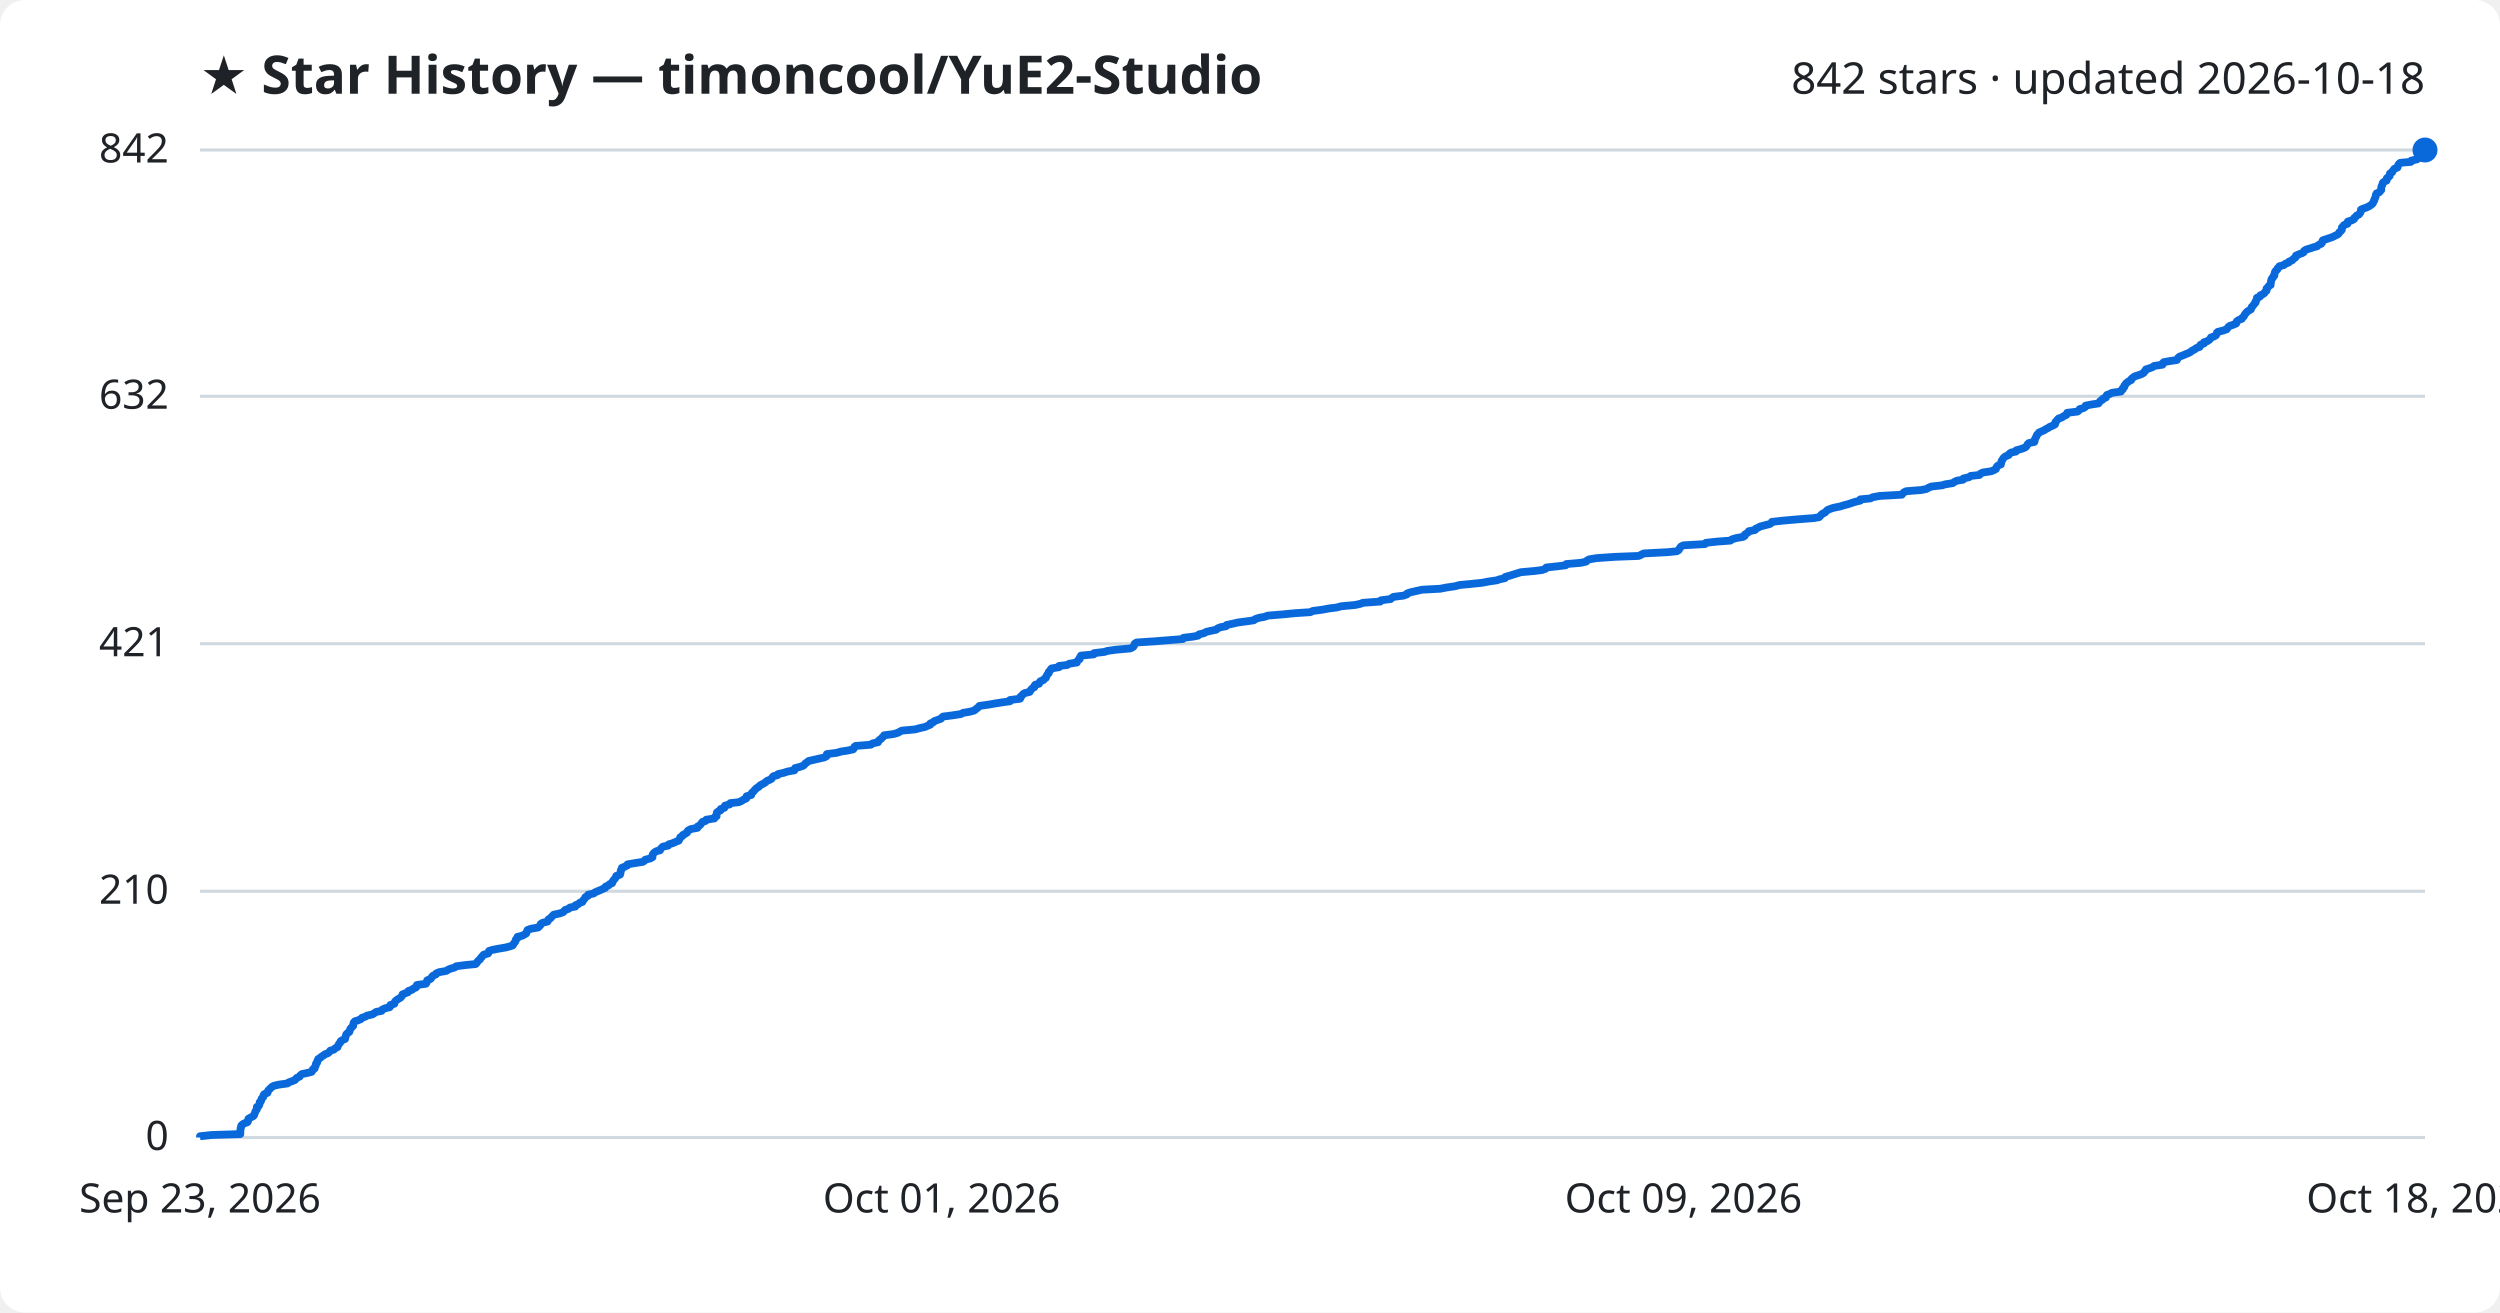
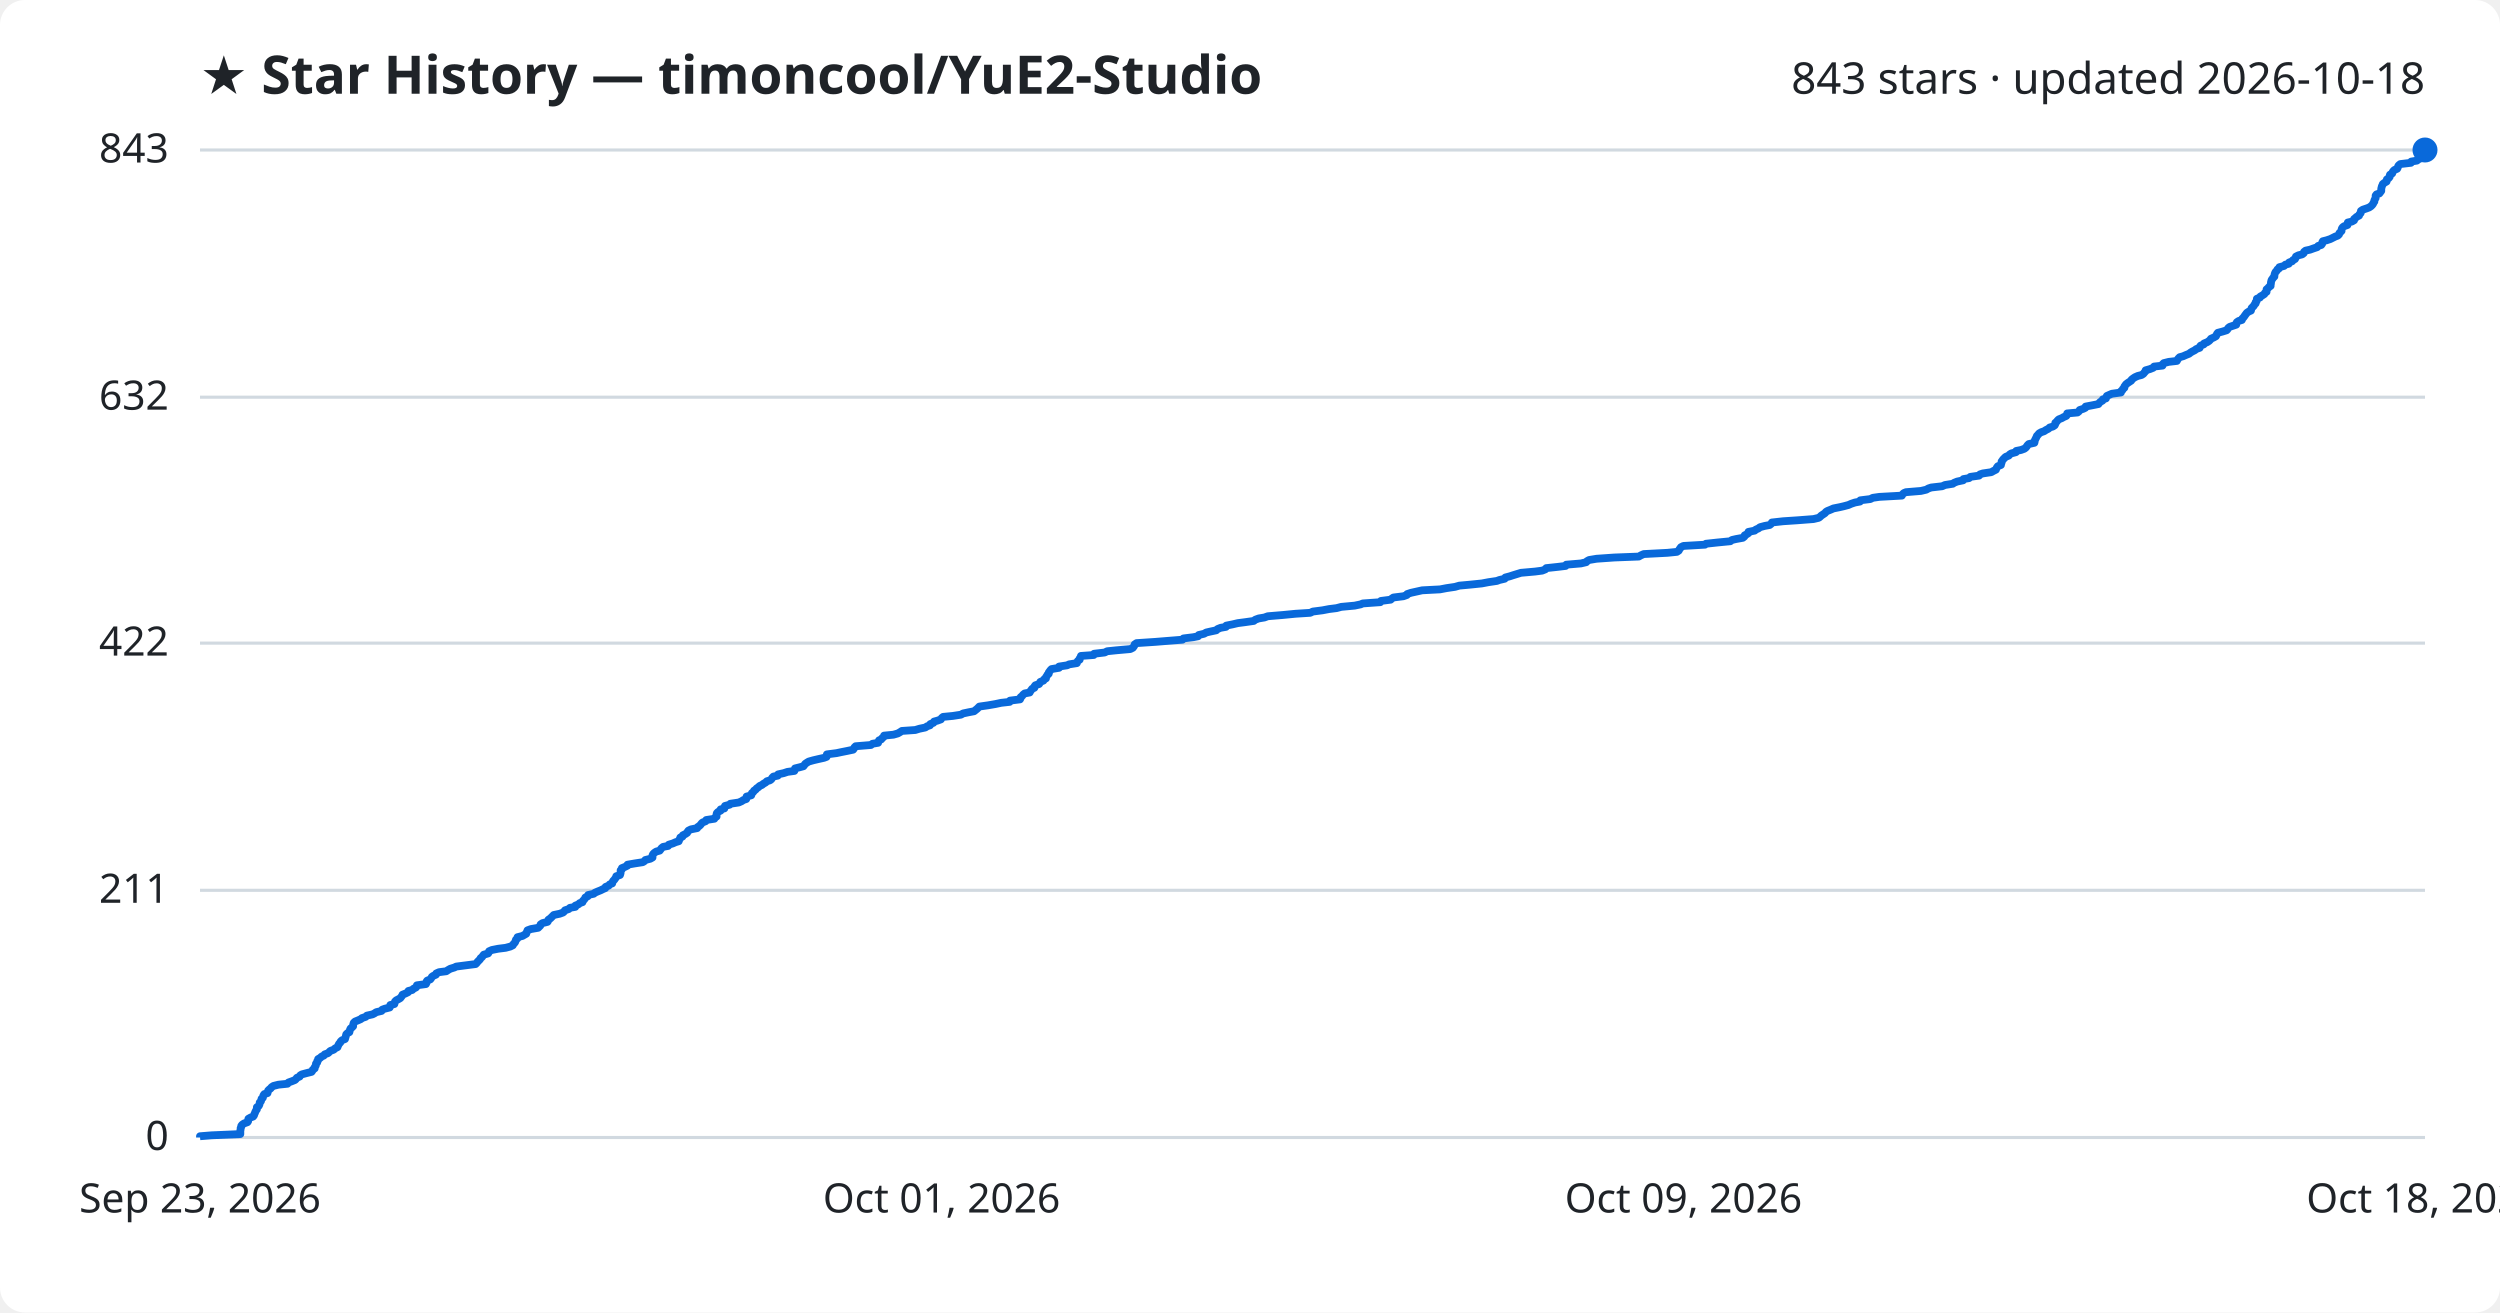
<svg xmlns="http://www.w3.org/2000/svg" viewBox="0 0 800 420" font-family="Segoe UI, sans-serif">
  <rect width="800" height="420" fill="#ffffff" rx="8" />
  <text x="64" y="30" fill="#1f2328" font-size="17" font-weight="700">★ Star History — timoncool/YuE2-Studio</text>
-   <text x="776" y="30" fill="#1f2328" font-size="14" text-anchor="end">842 stars · updated 2026-10-18</text>
+   <text x="776" y="30" fill="#1f2328" font-size="14" text-anchor="end">843 stars · updated 2026-10-18</text>
  <line x1="64" y1="364.0" x2="776" y2="364.0" stroke="#d1d9e0" stroke-width="1" />
  <text x="54" y="368.0" fill="#1f2328" font-size="13" text-anchor="end">0</text>
-   <line x1="64" y1="285.2" x2="776" y2="285.2" stroke="#d1d9e0" stroke-width="1" />
-   <text x="54" y="289.2" fill="#1f2328" font-size="13" text-anchor="end">210</text>
-   <line x1="64" y1="206.0" x2="776" y2="206.0" stroke="#d1d9e0" stroke-width="1" />
-   <text x="54" y="210.0" fill="#1f2328" font-size="13" text-anchor="end">421</text>
-   <line x1="64" y1="126.8" x2="776" y2="126.8" stroke="#d1d9e0" stroke-width="1" />
-   <text x="54" y="130.8" fill="#1f2328" font-size="13" text-anchor="end">632</text>
+   <line x1="64" y1="284.9" x2="776" y2="284.9" stroke="#d1d9e0" stroke-width="1" />
+   <text x="54" y="288.9" fill="#1f2328" font-size="13" text-anchor="end">211</text>
+   <line x1="64" y1="205.8" x2="776" y2="205.8" stroke="#d1d9e0" stroke-width="1" />
+   <text x="54" y="209.8" fill="#1f2328" font-size="13" text-anchor="end">422</text>
+   <line x1="64" y1="127.1" x2="776" y2="127.1" stroke="#d1d9e0" stroke-width="1" />
+   <text x="54" y="131.1" fill="#1f2328" font-size="13" text-anchor="end">632</text>
  <line x1="64" y1="48.0" x2="776" y2="48.0" stroke="#d1d9e0" stroke-width="1" />
-   <text x="54" y="52.0" fill="#1f2328" font-size="13" text-anchor="end">842</text>
-   <path d="M64.0,364.0 L64.0,363.6 L67.7,363.2 L76.9,362.9 L76.9,362.5 L76.9,362.1 L76.9,361.7 L77.0,361.4 L77.0,361.0 L77.2,360.6 L77.2,360.2 L77.5,359.9 L78.1,359.5 L79.2,359.1 L79.4,358.7 L79.4,358.4 L79.5,358.0 L80.2,357.6 L81.0,357.2 L81.3,356.9 L81.4,356.5 L81.6,356.1 L81.7,355.7 L81.9,355.4 L82.2,355.0 L82.2,354.6 L82.2,354.2 L82.8,353.9 L83.0,353.5 L83.1,353.1 L83.1,352.7 L83.5,352.4 L83.6,352.0 L83.7,351.6 L84.1,351.2 L84.3,350.9 L84.3,350.5 L84.6,350.1 L85.6,349.7 L85.7,349.4 L85.8,349.0 L86.2,348.6 L86.6,348.2 L86.9,347.9 L87.5,347.5 L89.1,347.1 L92.0,346.7 L92.3,346.4 L93.4,346.0 L94.4,345.6 L94.7,345.2 L95.0,344.9 L95.9,344.5 L96.1,344.1 L96.6,343.7 L98.1,343.4 L99.7,343.0 L100.0,342.6 L100.1,342.2 L100.7,341.9 L100.7,341.5 L101.0,341.1 L101.1,340.7 L101.1,340.4 L101.5,340.0 L101.5,339.6 L101.8,339.2 L101.8,338.9 L102.5,338.5 L102.9,338.1 L103.6,337.7 L103.9,337.4 L105.0,337.0 L105.4,336.6 L105.7,336.2 L106.8,335.9 L107.2,335.5 L108.0,335.1 L108.1,334.7 L108.3,334.4 L108.5,334.0 L108.9,333.6 L109.0,333.2 L109.4,332.9 L110.4,332.5 L110.5,332.1 L110.6,331.7 L110.7,331.3 L110.8,331.0 L111.2,330.6 L111.8,330.2 L111.9,329.8 L112.0,329.5 L112.2,329.1 L112.6,328.7 L113.0,328.3 L113.0,328.0 L113.1,327.6 L113.2,327.2 L113.6,326.8 L114.6,326.5 L115.5,326.1 L115.8,325.7 L117.0,325.3 L117.4,325.0 L119.2,324.6 L119.8,324.2 L120.4,323.8 L122.1,323.5 L122.3,323.1 L123.1,322.7 L124.7,322.3 L124.9,322.0 L124.9,321.6 L126.2,321.2 L126.3,320.8 L126.4,320.5 L126.8,320.1 L127.4,319.7 L128.1,319.3 L128.4,319.0 L128.7,318.6 L128.8,318.2 L129.8,317.8 L130.6,317.5 L130.7,317.1 L131.9,316.7 L132.3,316.3 L133.1,316.0 L133.4,315.6 L133.4,315.2 L136.3,314.8 L136.5,314.5 L136.6,314.1 L136.7,313.7 L137.7,313.3 L138.0,313.0 L138.2,312.6 L138.6,312.2 L139.5,311.8 L139.6,311.5 L140.5,311.1 L142.8,310.7 L143.4,310.3 L144.1,310.0 L145.5,309.6 L146.0,309.2 L149.1,308.8 L152.2,308.5 L152.6,308.1 L152.8,307.7 L153.2,307.3 L153.6,307.0 L153.8,306.6 L154.2,306.2 L154.5,305.8 L154.8,305.5 L156.2,305.1 L156.4,304.7 L156.5,304.3 L157.4,304.0 L159.4,303.6 L161.8,303.2 L163.3,302.8 L164.1,302.5 L164.3,302.1 L164.6,301.7 L164.9,301.3 L165.0,301.0 L165.1,300.6 L165.6,300.2 L165.6,299.8 L167.2,299.4 L167.7,299.1 L168.4,298.7 L168.5,298.3 L168.7,297.9 L168.8,297.6 L169.9,297.2 L172.2,296.8 L172.6,296.4 L172.9,296.1 L173.0,295.7 L173.6,295.3 L175.2,294.9 L175.4,294.6 L175.5,294.2 L176.2,293.8 L176.5,293.4 L176.8,293.1 L177.2,292.7 L179.1,292.3 L180.2,291.9 L180.5,291.6 L180.8,291.2 L182.0,290.8 L182.4,290.4 L184.1,290.1 L184.1,289.7 L185.1,289.3 L185.5,288.9 L186.4,288.6 L186.5,288.2 L186.9,287.8 L187.2,287.4 L187.3,287.1 L188.1,286.7 L188.2,286.3 L190.0,285.9 L190.3,285.6 L191.2,285.2 L192.2,284.8 L193.0,284.4 L193.7,284.1 L193.8,283.7 L194.8,283.3 L195.1,282.9 L195.9,282.6 L196.0,282.2 L196.2,281.8 L196.6,281.4 L196.8,281.1 L197.1,280.7 L197.2,280.3 L198.4,279.9 L198.5,279.6 L198.6,279.2 L198.6,278.8 L198.7,278.4 L199.0,278.1 L199.0,277.7 L200.0,277.3 L200.8,276.9 L200.8,276.6 L203.1,276.2 L205.7,275.8 L206.3,275.4 L206.5,275.1 L208.1,274.7 L208.8,274.3 L208.8,273.9 L208.8,273.6 L209.0,273.2 L209.4,272.8 L210.0,272.4 L211.2,272.1 L211.4,271.7 L211.7,271.3 L212.2,270.9 L213.8,270.6 L214.0,270.2 L215.3,269.8 L216.2,269.4 L217.2,269.0 L217.3,268.7 L217.6,268.3 L217.7,267.9 L218.4,267.5 L218.5,267.2 L219.3,266.8 L219.9,266.4 L220.0,266.0 L220.3,265.7 L221.1,265.3 L223.2,264.9 L223.2,264.5 L223.8,264.2 L224.2,263.8 L224.5,263.4 L224.8,263.0 L225.8,262.7 L226.0,262.3 L228.6,261.9 L228.7,261.5 L229.3,261.2 L229.3,260.8 L229.3,260.4 L229.4,260.0 L229.8,259.7 L230.6,259.3 L230.6,258.9 L231.8,258.5 L231.8,258.2 L232.0,257.8 L233.5,257.4 L233.7,257.0 L236.4,256.7 L237.3,256.3 L237.9,255.9 L238.8,255.5 L238.9,255.2 L238.9,254.8 L240.4,254.4 L240.5,254.0 L240.6,253.7 L241.1,253.3 L241.4,252.9 L241.8,252.5 L242.1,252.2 L242.8,251.8 L243.1,251.4 L243.8,251.0 L244.4,250.7 L245.0,250.3 L245.4,249.9 L246.4,249.5 L246.9,249.2 L247.1,248.8 L247.5,248.4 L248.9,248.0 L249.0,247.7 L250.8,247.3 L252.0,246.9 L254.2,246.5 L254.3,246.2 L254.4,245.8 L256.0,245.4 L257.1,245.0 L257.4,244.7 L257.7,244.3 L258.3,243.9 L258.8,243.5 L260.2,243.2 L261.9,242.8 L263.7,242.4 L264.5,242.0 L264.6,241.7 L264.6,241.3 L267.8,240.9 L269.1,240.5 L271.1,240.2 L273.0,239.8 L273.3,239.4 L273.4,239.0 L273.8,238.7 L278.7,238.3 L279.2,237.9 L281.0,237.5 L281.1,237.1 L281.4,236.8 L282.0,236.4 L282.3,236.0 L282.8,235.6 L282.9,235.3 L285.9,234.9 L287.3,234.5 L288.0,234.1 L288.6,233.8 L292.9,233.4 L294.3,233.0 L296.1,232.6 L296.7,232.3 L297.7,231.9 L297.7,231.5 L298.7,231.1 L298.9,230.8 L300.0,230.4 L301.1,230.0 L301.4,229.6 L301.8,229.3 L304.9,228.9 L307.5,228.5 L308.2,228.1 L310.1,227.8 L311.7,227.4 L312.2,227.0 L312.7,226.6 L313.1,226.3 L313.4,225.9 L316.2,225.5 L318.5,225.1 L320.4,224.8 L323.2,224.4 L323.2,224.0 L326.4,223.6 L326.6,223.3 L326.6,222.9 L327.1,222.5 L327.4,222.1 L327.9,221.8 L329.5,221.4 L329.7,221.0 L330.0,220.6 L330.3,220.3 L331.0,219.9 L331.0,219.5 L331.3,219.1 L332.5,218.8 L332.7,218.4 L332.9,218.0 L333.9,217.6 L334.1,217.3 L334.7,216.9 L334.8,216.5 L335.0,216.1 L335.2,215.8 L335.6,215.4 L335.6,215.0 L336.0,214.6 L336.2,214.3 L336.5,213.9 L338.9,213.5 L338.9,213.1 L341.5,212.8 L342.1,212.4 L344.6,212.0 L344.7,211.6 L345.0,211.3 L345.5,210.9 L345.5,210.5 L345.8,210.1 L345.9,209.8 L350.0,209.4 L350.1,209.0 L353.5,208.6 L354.3,208.3 L357.2,207.9 L361.7,207.5 L362.5,207.1 L362.8,206.8 L363.0,206.4 L363.1,206.0 L363.7,205.6 L369.7,205.2 L373.4,204.9 L378.5,204.5 L378.7,204.1 L381.9,203.7 L383.4,203.4 L383.7,203.0 L385.3,202.6 L386.0,202.2 L387.3,201.9 L389.2,201.5 L389.6,201.1 L390.6,200.7 L392.3,200.4 L392.5,200.0 L394.4,199.6 L396.1,199.2 L398.4,198.9 L401.2,198.5 L401.7,198.1 L402.9,197.7 L404.6,197.4 L405.7,197.0 L410.5,196.6 L414.6,196.2 L419.3,195.9 L420.1,195.5 L423.2,195.1 L425.3,194.7 L427.7,194.4 L429.2,194.0 L433.6,193.6 L435.4,193.2 L436.1,192.9 L441.7,192.5 L441.9,192.1 L445.0,191.7 L445.3,191.4 L445.9,191.0 L449.1,190.6 L450.2,190.2 L450.3,189.9 L451.5,189.5 L453.3,189.1 L455.1,188.7 L460.8,188.4 L462.9,188.0 L465.6,187.6 L467.1,187.2 L470.3,186.9 L474.2,186.5 L476.3,186.1 L479.0,185.7 L479.8,185.4 L481.6,185.0 L481.7,184.6 L483.2,184.2 L484.1,183.9 L485.4,183.5 L486.7,183.1 L491.2,182.7 L493.5,182.4 L494.6,182.0 L494.8,181.6 L498.5,181.2 L501.0,180.9 L501.2,180.5 L505.9,180.1 L507.6,179.7 L507.8,179.4 L508.5,179.0 L510.9,178.6 L516.6,178.2 L524.4,177.9 L525.2,177.5 L526.0,177.1 L533.6,176.7 L536.6,176.4 L537.2,176.0 L537.4,175.6 L537.7,175.2 L537.9,174.9 L538.7,174.5 L545.6,174.1 L545.9,173.7 L549.6,173.3 L553.7,173.0 L554.2,172.6 L555.5,172.2 L557.8,171.8 L558.3,171.5 L558.3,171.1 L558.9,170.7 L559.5,170.3 L559.6,170.0 L561.6,169.6 L561.8,169.2 L562.7,168.8 L563.2,168.5 L564.7,168.1 L566.3,167.7 L566.9,167.3 L567.0,167.0 L570.6,166.6 L575.1,166.2 L580.3,165.8 L582.1,165.5 L582.5,165.1 L582.8,164.7 L583.4,164.3 L584.0,164.0 L584.4,163.6 L584.8,163.2 L585.8,162.8 L586.7,162.5 L588.7,162.1 L590.0,161.7 L591.5,161.3 L592.4,161.0 L593.6,160.6 L595.3,160.2 L595.3,159.8 L598.5,159.5 L599.3,159.1 L601.5,158.7 L608.6,158.3 L608.8,158.0 L609.2,157.6 L609.9,157.2 L614.8,156.8 L616.4,156.5 L617.1,156.1 L618.0,155.7 L621.5,155.3 L622.4,155.0 L624.9,154.6 L625.4,154.2 L626.3,153.8 L628.2,153.5 L628.3,153.1 L630.1,152.7 L630.6,152.3 L633.4,152.0 L633.7,151.6 L634.5,151.2 L637.2,150.8 L637.9,150.5 L638.7,150.1 L638.8,149.7 L639.0,149.3 L639.3,149.0 L640.3,148.6 L640.3,148.2 L640.5,147.8 L640.5,147.5 L640.8,147.1 L641.0,146.7 L641.4,146.3 L641.8,146.0 L642.8,145.6 L643.0,145.2 L643.6,144.8 L645.1,144.5 L645.2,144.1 L646.7,143.7 L647.8,143.3 L648.3,143.0 L648.6,142.6 L648.8,142.2 L649.2,141.8 L651.0,141.4 L651.1,141.1 L651.1,140.7 L651.3,140.3 L651.5,139.9 L651.7,139.6 L651.8,139.2 L652.2,138.8 L652.5,138.4 L653.2,138.1 L654.1,137.7 L654.7,137.3 L655.5,136.9 L655.9,136.6 L656.9,136.2 L657.6,135.8 L657.7,135.4 L657.7,135.1 L658.1,134.7 L658.4,134.3 L658.8,133.9 L659.8,133.6 L660.3,133.2 L661.2,132.8 L661.5,132.4 L661.5,132.1 L664.8,131.7 L665.3,131.3 L665.5,130.9 L666.7,130.6 L667.3,130.2 L667.4,129.8 L669.5,129.4 L671.5,129.1 L671.8,128.7 L672.1,128.3 L672.8,127.9 L672.9,127.6 L673.9,127.2 L674.0,126.8 L674.2,126.4 L675.1,126.1 L675.8,125.7 L678.7,125.3 L678.8,124.9 L679.3,124.6 L679.3,124.2 L679.8,123.8 L679.8,123.4 L680.1,123.1 L680.3,122.7 L680.8,122.3 L681.4,121.9 L682.0,121.6 L682.1,121.2 L682.6,120.8 L683.2,120.4 L684.2,120.1 L685.3,119.7 L686.0,119.3 L686.2,118.9 L686.6,118.6 L686.7,118.2 L688.0,117.8 L689.0,117.4 L689.3,117.1 L692.0,116.7 L692.0,116.3 L692.4,115.9 L694.0,115.6 L696.6,115.2 L696.8,114.8 L697.1,114.4 L697.5,114.1 L698.6,113.7 L699.5,113.3 L700.5,112.9 L701.0,112.6 L701.5,112.2 L702.3,111.8 L702.8,111.4 L703.9,111.0 L703.9,110.7 L704.2,110.3 L705.3,109.9 L705.3,109.5 L706.3,109.2 L706.9,108.8 L707.3,108.4 L707.5,108.0 L708.4,107.7 L709.1,107.3 L709.3,106.9 L709.4,106.5 L709.7,106.2 L711.3,105.8 L712.5,105.4 L712.8,105.0 L713.0,104.7 L713.5,104.3 L714.7,103.9 L715.6,103.5 L715.6,103.2 L715.8,102.8 L716.4,102.4 L717.4,102.0 L717.5,101.7 L718.0,101.3 L718.2,100.9 L718.4,100.5 L718.7,100.2 L719.0,99.8 L719.6,99.4 L720.3,99.0 L720.4,98.7 L720.5,98.3 L720.9,97.9 L721.2,97.5 L721.4,97.2 L721.8,96.8 L721.8,96.4 L722.1,96.0 L722.2,95.7 L722.2,95.3 L723.2,94.9 L723.3,94.5 L724.0,94.2 L724.6,93.8 L724.8,93.4 L725.3,93.0 L725.3,92.7 L725.3,92.3 L725.8,91.9 L726.0,91.5 L726.6,91.2 L726.6,90.8 L726.7,90.4 L726.7,90.0 L726.8,89.7 L726.9,89.3 L727.3,88.9 L727.4,88.5 L727.8,88.2 L727.8,87.8 L727.9,87.4 L728.0,87.0 L728.2,86.7 L728.7,86.3 L728.8,85.9 L729.3,85.5 L729.4,85.2 L730.9,84.8 L731.3,84.4 L732.4,84.0 L732.5,83.7 L733.5,83.3 L733.8,82.9 L734.4,82.5 L734.7,82.2 L734.7,81.8 L735.6,81.4 L736.7,81.0 L737.2,80.7 L737.3,80.3 L737.9,79.9 L739.2,79.5 L740.4,79.1 L741.5,78.8 L741.9,78.4 L742.8,78.0 L743.1,77.6 L743.1,77.3 L743.3,76.9 L744.5,76.5 L745.7,76.1 L746.5,75.8 L747.3,75.4 L748.1,75.0 L748.5,74.6 L748.6,74.3 L749.1,73.9 L749.4,73.5 L749.4,73.1 L749.4,72.8 L749.8,72.4 L750.1,72.0 L751.2,71.6 L751.2,71.3 L751.3,70.9 L752.6,70.5 L753.3,70.1 L753.3,69.8 L753.8,69.4 L754.1,69.0 L754.9,68.6 L755.1,68.3 L755.4,67.9 L755.5,67.5 L755.5,67.1 L756.1,66.8 L757.3,66.4 L758.1,66.0 L758.7,65.6 L759.1,65.3 L759.4,64.9 L759.5,64.5 L759.8,64.1 L759.8,63.8 L760.0,63.4 L760.2,63.0 L760.2,62.6 L760.3,62.3 L760.5,61.9 L761.4,61.5 L761.7,61.1 L762.0,60.8 L762.0,60.4 L762.0,60.0 L762.1,59.6 L762.3,59.3 L762.4,58.9 L762.5,58.5 L763.0,58.1 L763.7,57.8 L763.8,57.4 L763.8,57.0 L764.4,56.6 L764.7,56.3 L764.7,55.9 L764.8,55.5 L765.5,55.1 L765.6,54.8 L765.9,54.4 L766.2,54.0 L767.2,53.6 L767.3,53.3 L767.4,52.9 L767.6,52.5 L768.1,52.1 L771.5,51.8 L771.6,51.4 L773.4,51.0 L773.9,50.6 L774.8,50.3 L775.1,49.9 L775.1,49.5 L775.5,49.1 L775.7,48.8 L776.0,48.4 L776.0,48.0 L776.0,48.0" fill="none" stroke="#0969da" stroke-width="2.5" stroke-linejoin="round" />
+   <text x="54" y="52.0" fill="#1f2328" font-size="13" text-anchor="end">843</text>
+   <path d="M64.0,364.0 L64.0,363.6 L67.7,363.3 L76.9,362.9 L76.9,362.5 L76.9,362.1 L76.9,361.8 L77.0,361.4 L77.0,361.0 L77.2,360.6 L77.2,360.3 L77.5,359.9 L78.1,359.5 L79.2,359.1 L79.4,358.8 L79.4,358.4 L79.5,358.0 L80.2,357.6 L81.0,357.3 L81.3,356.9 L81.4,356.5 L81.6,356.1 L81.7,355.8 L81.9,355.4 L82.2,355.0 L82.2,354.6 L82.2,354.3 L82.8,353.9 L83.0,353.5 L83.1,353.1 L83.1,352.8 L83.5,352.4 L83.6,352.0 L83.7,351.6 L84.1,351.3 L84.2,350.9 L84.3,350.5 L84.6,350.1 L85.6,349.8 L85.7,349.4 L85.8,349.0 L86.2,348.6 L86.6,348.3 L86.9,347.9 L87.5,347.5 L89.1,347.1 L92.0,346.8 L92.3,346.4 L93.4,346.0 L94.4,345.6 L94.7,345.3 L95.0,344.9 L95.9,344.5 L96.1,344.1 L96.6,343.8 L98.1,343.4 L99.7,343.0 L100.0,342.6 L100.1,342.3 L100.7,341.9 L100.7,341.5 L101.0,341.1 L101.1,340.8 L101.1,340.4 L101.5,340.0 L101.5,339.6 L101.8,339.3 L101.8,338.9 L102.5,338.5 L102.9,338.1 L103.6,337.8 L103.9,337.4 L105.0,337.0 L105.4,336.6 L105.7,336.3 L106.8,335.9 L107.2,335.5 L108.0,335.1 L108.1,334.8 L108.3,334.4 L108.5,334.0 L108.9,333.6 L109.0,333.3 L109.4,332.9 L110.4,332.5 L110.5,332.1 L110.6,331.8 L110.7,331.4 L110.8,331.0 L111.2,330.6 L111.8,330.3 L111.9,329.9 L112.0,329.5 L112.2,329.1 L112.6,328.8 L113.0,328.4 L113.0,328.0 L113.1,327.6 L113.2,327.3 L113.6,326.9 L114.6,326.5 L115.5,326.1 L115.8,325.8 L117.0,325.4 L117.4,325.0 L119.2,324.6 L119.8,324.3 L120.4,323.9 L122.1,323.5 L122.3,323.1 L123.1,322.8 L124.7,322.4 L124.9,322.0 L124.9,321.6 L126.2,321.3 L126.3,320.9 L126.4,320.5 L126.8,320.1 L127.4,319.8 L128.1,319.4 L128.4,319.0 L128.7,318.6 L128.8,318.3 L129.8,317.9 L130.6,317.5 L130.7,317.1 L131.9,316.8 L132.3,316.4 L133.1,316.0 L133.4,315.6 L133.4,315.3 L136.3,314.9 L136.5,314.5 L136.5,314.1 L136.7,313.8 L137.7,313.4 L138.0,313.0 L138.2,312.6 L138.6,312.3 L139.5,311.9 L139.6,311.5 L140.5,311.1 L142.8,310.8 L143.4,310.4 L144.1,310.0 L145.4,309.6 L146.0,309.3 L149.1,308.9 L152.2,308.5 L152.6,308.1 L152.8,307.8 L153.2,307.4 L153.6,307.0 L153.8,306.6 L154.2,306.3 L154.5,305.9 L154.8,305.5 L156.2,305.1 L156.4,304.8 L156.5,304.4 L157.4,304.0 L159.4,303.6 L161.8,303.3 L163.3,302.9 L164.1,302.5 L164.3,302.1 L164.6,301.8 L164.9,301.4 L165.0,301.0 L165.1,300.7 L165.6,300.3 L165.6,299.9 L167.2,299.5 L167.7,299.2 L168.4,298.8 L168.5,298.4 L168.7,298.0 L168.8,297.7 L169.9,297.3 L172.2,296.9 L172.6,296.5 L172.9,296.2 L173.0,295.8 L173.6,295.4 L175.2,295.0 L175.4,294.7 L175.5,294.3 L176.1,293.9 L176.5,293.5 L176.8,293.2 L177.2,292.8 L179.1,292.4 L180.2,292.0 L180.5,291.7 L180.8,291.3 L182.0,290.9 L182.4,290.5 L184.1,290.2 L184.1,289.8 L185.1,289.4 L185.5,289.0 L186.4,288.7 L186.5,288.3 L186.9,287.9 L187.2,287.5 L187.3,287.2 L188.1,286.8 L188.2,286.4 L190.0,286.0 L190.3,285.7 L191.2,285.3 L192.2,284.9 L193.0,284.5 L193.7,284.2 L193.8,283.8 L194.8,283.4 L195.1,283.0 L195.9,282.7 L196.0,282.3 L196.2,281.9 L196.6,281.5 L196.8,281.2 L197.1,280.8 L197.2,280.4 L198.4,280.0 L198.5,279.7 L198.6,279.3 L198.6,278.9 L198.6,278.5 L199.0,278.2 L199.0,277.8 L200.0,277.4 L200.8,277.0 L200.8,276.7 L203.1,276.3 L205.7,275.9 L206.3,275.5 L206.5,275.2 L208.1,274.8 L208.8,274.4 L208.8,274.0 L208.8,273.7 L209.0,273.3 L209.4,272.9 L210.0,272.5 L211.1,272.2 L211.4,271.8 L211.7,271.4 L212.2,271.0 L213.8,270.7 L214.0,270.3 L215.3,269.9 L216.2,269.5 L217.2,269.2 L217.3,268.8 L217.6,268.4 L217.7,268.0 L218.4,267.7 L218.5,267.3 L219.3,266.9 L219.9,266.5 L220.0,266.2 L220.3,265.8 L221.1,265.4 L223.1,265.0 L223.2,264.7 L223.8,264.3 L224.2,263.9 L224.5,263.5 L224.8,263.2 L225.8,262.8 L226.0,262.4 L228.6,262.0 L228.7,261.7 L229.3,261.3 L229.3,260.9 L229.3,260.5 L229.4,260.2 L229.8,259.8 L230.6,259.4 L230.6,259.0 L231.8,258.7 L231.8,258.3 L232.0,257.9 L233.5,257.5 L233.7,257.2 L236.4,256.8 L237.3,256.4 L237.9,256.0 L238.8,255.7 L238.9,255.3 L238.9,254.9 L240.4,254.5 L240.5,254.2 L240.6,253.8 L241.1,253.4 L241.3,253.0 L241.8,252.7 L242.1,252.3 L242.7,251.9 L243.1,251.5 L243.8,251.2 L244.3,250.8 L245.0,250.4 L245.4,250.0 L246.4,249.7 L246.9,249.3 L247.1,248.9 L247.5,248.5 L248.9,248.2 L249.0,247.8 L250.8,247.4 L252.0,247.0 L254.2,246.7 L254.3,246.3 L254.4,245.9 L256.0,245.5 L257.1,245.2 L257.4,244.8 L257.7,244.4 L258.3,244.0 L258.8,243.7 L260.2,243.3 L261.9,242.9 L263.7,242.5 L264.5,242.2 L264.6,241.8 L264.6,241.4 L267.7,241.0 L269.1,240.7 L271.1,240.3 L273.0,239.9 L273.3,239.5 L273.4,239.2 L273.8,238.8 L278.7,238.4 L279.2,238.0 L281.0,237.7 L281.1,237.3 L281.3,236.9 L282.0,236.6 L282.3,236.2 L282.8,235.8 L282.9,235.4 L285.9,235.1 L287.3,234.7 L288.0,234.3 L288.6,233.9 L292.9,233.6 L294.2,233.2 L296.1,232.8 L296.7,232.4 L297.6,232.1 L297.7,231.7 L298.7,231.3 L298.9,230.9 L300.0,230.6 L301.1,230.2 L301.3,229.8 L301.8,229.4 L304.9,229.1 L307.5,228.7 L308.2,228.3 L310.1,227.9 L311.7,227.6 L312.2,227.2 L312.7,226.8 L313.1,226.4 L313.4,226.1 L316.2,225.7 L318.5,225.3 L320.4,224.9 L323.1,224.6 L323.2,224.2 L326.4,223.8 L326.6,223.4 L326.6,223.1 L327.1,222.7 L327.4,222.3 L327.9,221.9 L329.5,221.6 L329.7,221.2 L330.0,220.8 L330.3,220.4 L331.0,220.1 L331.0,219.7 L331.3,219.3 L332.5,218.9 L332.7,218.6 L332.9,218.2 L333.9,217.8 L334.1,217.4 L334.7,217.1 L334.7,216.7 L335.0,216.3 L335.2,215.9 L335.6,215.6 L335.6,215.2 L335.9,214.8 L336.2,214.4 L336.5,214.1 L338.9,213.7 L338.9,213.3 L341.5,212.9 L342.1,212.6 L344.6,212.2 L344.7,211.8 L345.0,211.4 L345.5,211.1 L345.5,210.7 L345.8,210.3 L345.9,209.9 L350.0,209.6 L350.1,209.2 L353.5,208.8 L354.3,208.4 L357.2,208.1 L361.7,207.7 L362.5,207.3 L362.8,206.9 L363.0,206.6 L363.1,206.2 L363.7,205.8 L369.7,205.4 L373.4,205.1 L378.4,204.7 L378.7,204.3 L381.9,203.9 L383.4,203.6 L383.6,203.2 L385.3,202.8 L386.0,202.4 L387.3,202.1 L389.2,201.7 L389.6,201.3 L390.6,200.9 L392.3,200.6 L392.4,200.2 L394.4,199.8 L396.1,199.4 L398.4,199.1 L401.2,198.7 L401.7,198.3 L402.8,197.9 L404.6,197.6 L405.7,197.2 L410.5,196.8 L414.6,196.4 L419.3,196.1 L420.1,195.7 L423.2,195.3 L425.3,194.9 L427.7,194.6 L429.2,194.2 L433.5,193.8 L435.4,193.4 L436.1,193.1 L441.7,192.7 L441.9,192.3 L445.0,191.9 L445.3,191.6 L445.9,191.2 L449.1,190.8 L450.2,190.4 L450.3,190.1 L451.5,189.7 L453.3,189.3 L455.1,188.9 L460.8,188.6 L462.9,188.2 L465.6,187.8 L467.0,187.4 L470.3,187.1 L474.2,186.7 L476.3,186.3 L479.0,185.9 L479.8,185.6 L481.5,185.2 L481.7,184.8 L483.2,184.4 L484.1,184.1 L485.4,183.7 L486.7,183.3 L491.2,182.9 L493.5,182.6 L494.5,182.2 L494.8,181.8 L498.5,181.4 L501.0,181.1 L501.2,180.7 L505.9,180.3 L507.6,179.9 L507.8,179.6 L508.5,179.2 L510.9,178.8 L516.6,178.4 L524.4,178.1 L525.1,177.7 L526.0,177.3 L533.6,176.9 L536.6,176.6 L537.2,176.2 L537.4,175.8 L537.7,175.4 L537.9,175.1 L538.7,174.7 L545.6,174.3 L545.9,174.0 L549.6,173.6 L553.7,173.2 L554.2,172.8 L555.5,172.5 L557.7,172.1 L558.2,171.7 L558.3,171.3 L558.9,171.0 L559.5,170.6 L559.5,170.2 L561.5,169.8 L561.8,169.5 L562.7,169.1 L563.2,168.7 L564.7,168.3 L566.3,168.0 L566.8,167.6 L567.0,167.2 L570.6,166.8 L575.1,166.5 L580.3,166.1 L582.0,165.7 L582.5,165.3 L582.8,165.0 L583.4,164.6 L584.0,164.2 L584.3,163.8 L584.8,163.5 L585.8,163.1 L586.7,162.7 L588.7,162.3 L590.0,162.0 L591.5,161.6 L592.4,161.2 L593.6,160.8 L595.2,160.5 L595.3,160.1 L598.5,159.7 L599.3,159.3 L601.4,159.0 L608.6,158.6 L608.8,158.2 L609.2,157.8 L609.9,157.5 L614.7,157.1 L616.4,156.7 L617.1,156.3 L618.0,156.0 L621.5,155.6 L622.4,155.2 L624.9,154.8 L625.3,154.5 L626.3,154.1 L628.2,153.7 L628.3,153.3 L630.1,153.0 L630.5,152.6 L633.3,152.2 L633.6,151.8 L634.5,151.5 L637.2,151.1 L637.9,150.7 L638.7,150.3 L638.8,150.0 L639.0,149.6 L639.3,149.2 L640.3,148.8 L640.3,148.5 L640.5,148.1 L640.5,147.7 L640.8,147.3 L641.0,147.0 L641.4,146.6 L641.8,146.2 L642.8,145.8 L643.0,145.5 L643.6,145.1 L645.1,144.7 L645.2,144.3 L646.7,144.0 L647.8,143.6 L648.3,143.2 L648.6,142.8 L648.8,142.5 L649.2,142.1 L651.0,141.7 L651.1,141.3 L651.1,141.0 L651.3,140.6 L651.5,140.2 L651.7,139.8 L651.8,139.5 L652.2,139.1 L652.5,138.7 L653.2,138.3 L654.1,138.0 L654.7,137.6 L655.5,137.2 L655.9,136.8 L656.9,136.5 L657.5,136.1 L657.7,135.7 L657.7,135.3 L658.1,135.0 L658.4,134.6 L658.8,134.2 L659.8,133.8 L660.3,133.5 L661.2,133.1 L661.5,132.7 L661.5,132.3 L664.8,132.0 L665.3,131.6 L665.5,131.2 L666.7,130.8 L667.3,130.5 L667.4,130.1 L669.5,129.7 L671.5,129.3 L671.7,129.0 L672.1,128.6 L672.8,128.2 L672.9,127.8 L673.9,127.5 L674.0,127.1 L674.2,126.7 L675.1,126.3 L675.8,126.0 L678.7,125.6 L678.7,125.2 L679.2,124.8 L679.3,124.5 L679.8,124.1 L679.8,123.7 L680.1,123.3 L680.3,123.0 L680.8,122.6 L681.4,122.2 L682.0,121.8 L682.1,121.5 L682.6,121.1 L683.2,120.7 L684.1,120.3 L685.3,120.0 L685.9,119.6 L686.2,119.2 L686.6,118.8 L686.6,118.5 L688.0,118.1 L689.0,117.7 L689.3,117.3 L692.0,117.0 L692.0,116.6 L692.4,116.2 L694.0,115.8 L696.6,115.5 L696.8,115.1 L697.1,114.7 L697.5,114.3 L698.6,114.0 L699.5,113.6 L700.5,113.2 L701.0,112.8 L701.5,112.5 L702.3,112.1 L702.8,111.7 L703.9,111.3 L703.9,111.0 L704.2,110.6 L705.2,110.2 L705.3,109.9 L706.3,109.5 L706.9,109.1 L707.3,108.7 L707.5,108.4 L708.4,108.0 L709.1,107.6 L709.3,107.2 L709.4,106.9 L709.7,106.5 L711.2,106.1 L712.5,105.7 L712.8,105.4 L713.0,105.0 L713.5,104.6 L714.7,104.2 L715.6,103.9 L715.6,103.5 L715.8,103.1 L716.4,102.7 L717.4,102.4 L717.5,102.0 L717.9,101.6 L718.2,101.2 L718.4,100.9 L718.7,100.5 L719.0,100.1 L719.6,99.7 L720.3,99.4 L720.4,99.0 L720.5,98.6 L720.9,98.2 L721.2,97.9 L721.4,97.5 L721.8,97.1 L721.8,96.7 L722.1,96.4 L722.2,96.0 L722.2,95.6 L723.2,95.2 L723.3,94.9 L724.0,94.5 L724.6,94.1 L724.8,93.7 L725.3,93.4 L725.3,93.0 L725.3,92.6 L725.8,92.2 L726.0,91.9 L726.6,91.5 L726.6,91.1 L726.7,90.7 L726.7,90.4 L726.8,90.0 L726.9,89.6 L727.2,89.2 L727.4,88.9 L727.8,88.5 L727.8,88.1 L727.9,87.7 L728.0,87.4 L728.2,87.0 L728.6,86.6 L728.8,86.2 L729.3,85.9 L729.4,85.5 L730.9,85.1 L731.3,84.7 L732.4,84.4 L732.5,84.0 L733.5,83.6 L733.8,83.2 L734.4,82.9 L734.6,82.5 L734.7,82.1 L735.5,81.7 L736.7,81.4 L737.2,81.0 L737.3,80.6 L737.8,80.2 L739.2,79.9 L740.3,79.5 L741.5,79.1 L741.8,78.7 L742.8,78.4 L743.1,78.0 L743.1,77.6 L743.3,77.2 L744.5,76.9 L745.7,76.5 L746.5,76.1 L747.3,75.7 L748.1,75.4 L748.5,75.0 L748.6,74.6 L749.0,74.2 L749.3,73.9 L749.3,73.5 L749.4,73.1 L749.7,72.7 L750.1,72.4 L751.2,72.0 L751.2,71.6 L751.3,71.2 L752.6,70.9 L753.3,70.5 L753.3,70.1 L753.8,69.7 L754.1,69.4 L754.9,69.0 L755.0,68.6 L755.4,68.2 L755.5,67.9 L755.5,67.5 L756.1,67.1 L757.3,66.7 L758.1,66.4 L758.7,66.0 L759.1,65.6 L759.4,65.2 L759.5,64.9 L759.8,64.5 L759.8,64.1 L760.0,63.7 L760.2,63.4 L760.2,63.0 L760.2,62.6 L760.5,62.2 L761.4,61.9 L761.7,61.5 L762.0,61.1 L762.0,60.7 L762.0,60.4 L762.1,60.0 L762.2,59.6 L762.4,59.2 L762.5,58.9 L763.0,58.5 L763.7,58.1 L763.8,57.7 L763.8,57.4 L764.4,57.0 L764.7,56.6 L764.7,56.2 L764.8,55.9 L765.5,55.5 L765.6,55.1 L765.9,54.7 L766.2,54.4 L767.1,54.0 L767.3,53.6 L767.4,53.2 L767.6,52.9 L768.1,52.5 L771.5,52.1 L771.6,51.7 L773.4,51.4 L773.9,51.0 L774.8,50.6 L775.1,50.2 L775.1,49.9 L775.5,49.5 L775.7,49.1 L776.0,48.7 L776.0,48.4 L776.0,48.0 L776.0,48.0" fill="none" stroke="#0969da" stroke-width="2.5" stroke-linejoin="round" />
  <circle cx="776.0" cy="48.0" r="4" fill="#0969da" />
  <text x="64.0" y="388" fill="#1f2328" font-size="13" text-anchor="middle">Sep 23, 2026</text>
  <text x="301.3" y="388" fill="#1f2328" font-size="13" text-anchor="middle">Oct 01, 2026</text>
  <text x="538.7" y="388" fill="#1f2328" font-size="13" text-anchor="middle">Oct 09, 2026</text>
  <text x="776.0" y="388" fill="#1f2328" font-size="13" text-anchor="middle">Oct 18, 2026</text>
</svg>
